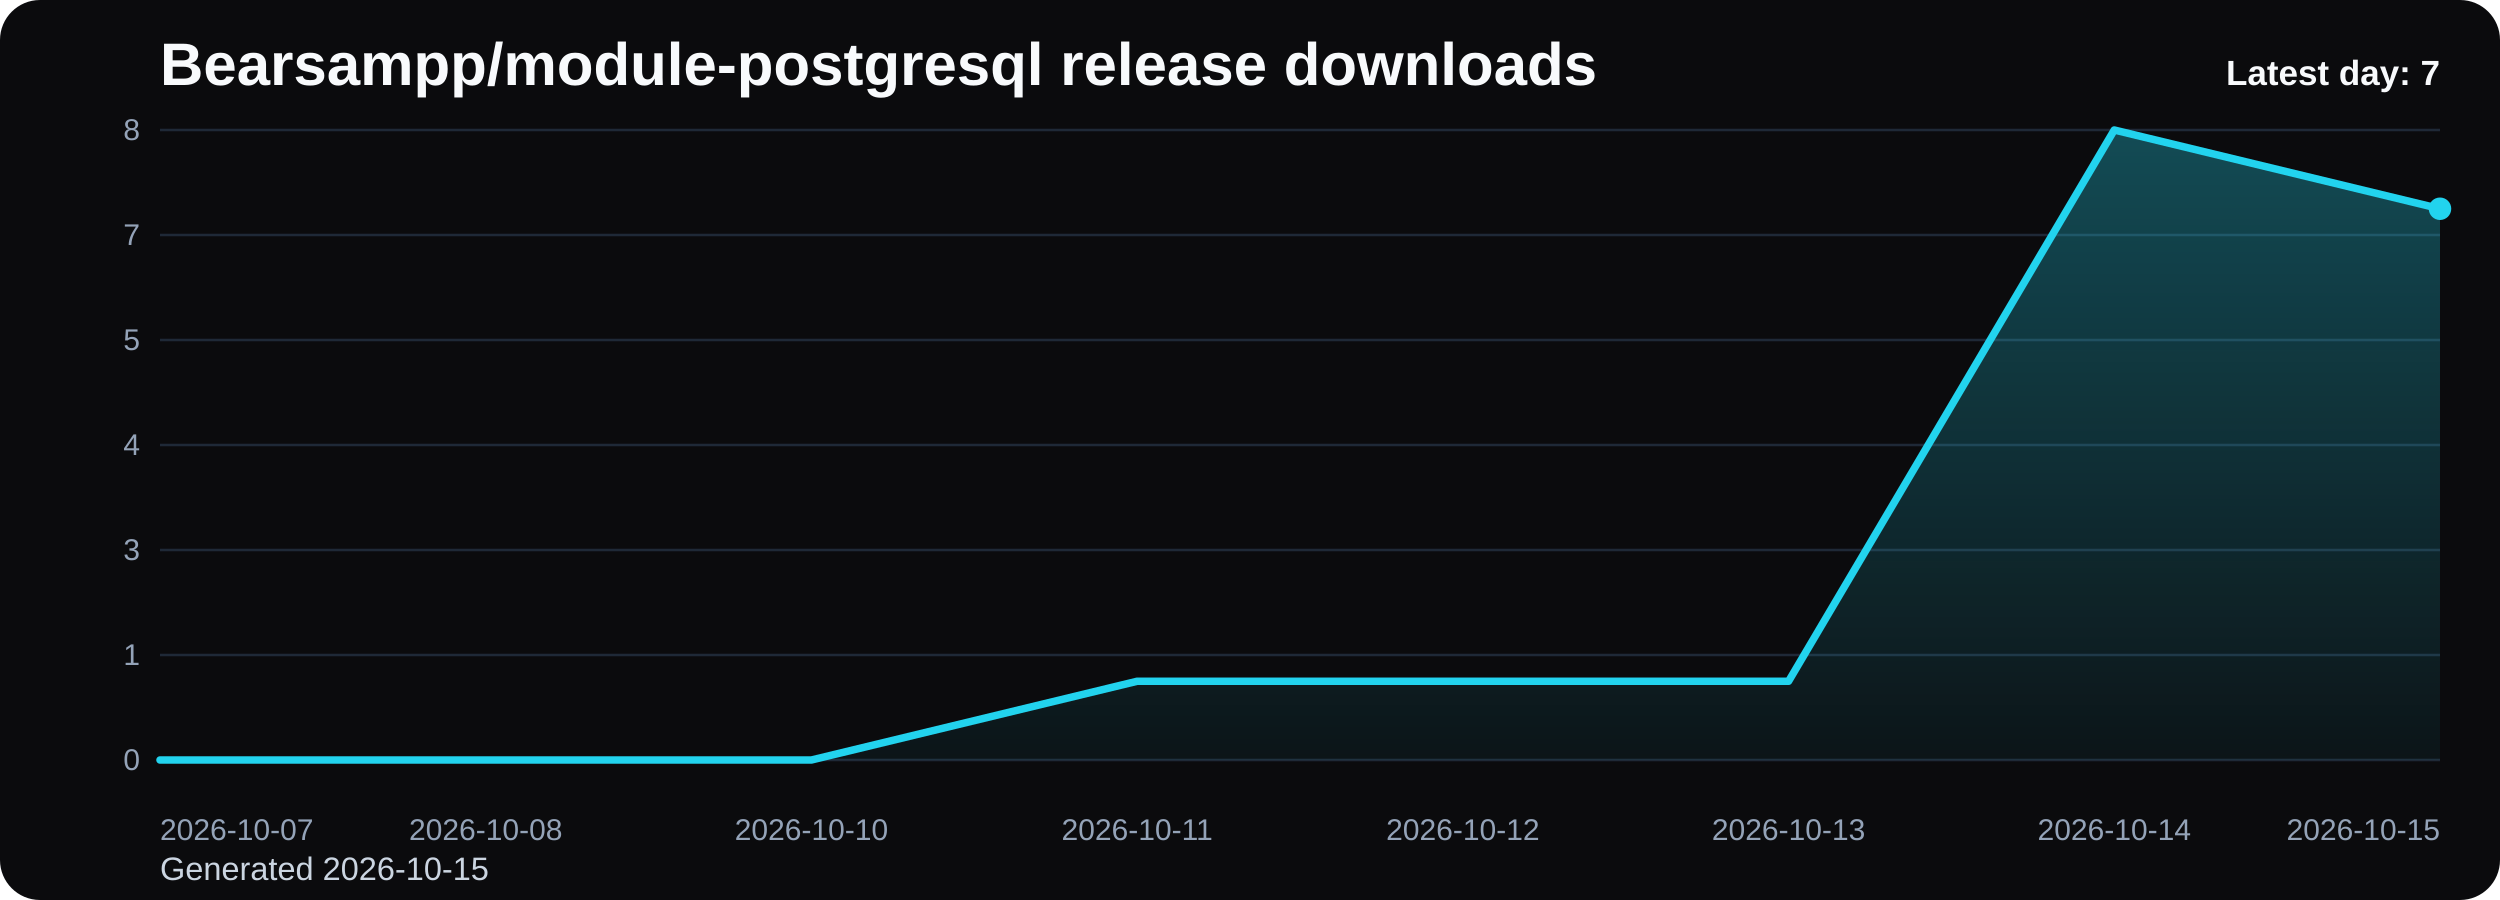
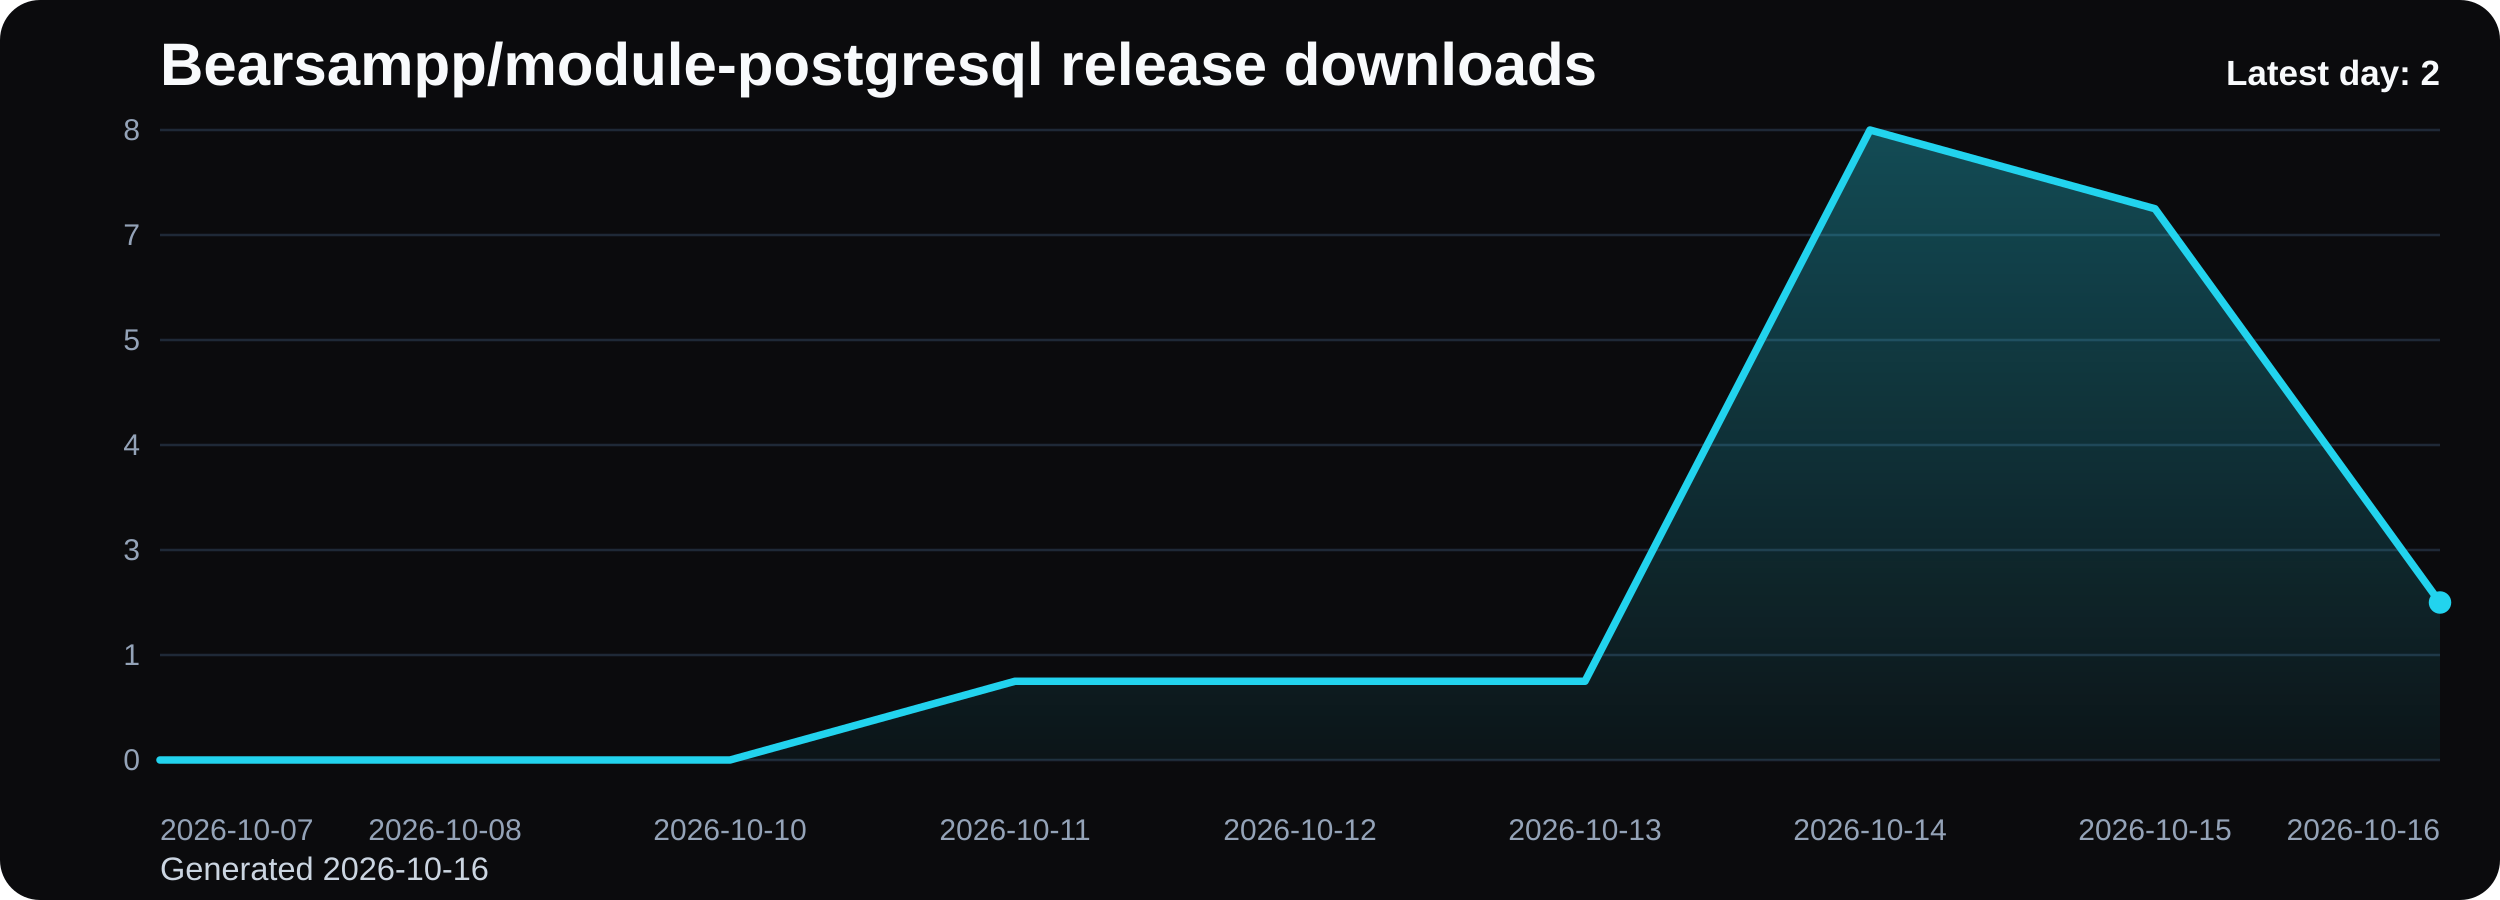
<svg xmlns="http://www.w3.org/2000/svg" viewBox="0 0 1000 360" role="img" aria-label="Bearsampp/module-postgresql release downloads chart">
  <defs>
    <linearGradient id="fill-daily-black" x1="0" y1="0" x2="0" y2="1">
      <stop offset="0%" stop-color="#22d3ee" stop-opacity="0.32" />
      <stop offset="100%" stop-color="#22d3ee" stop-opacity="0.05" />
    </linearGradient>
    <style>
      .bg { fill: #0b0b0d; }
      .title { font: 700 24px Arial, sans-serif; fill: #f8fafc; }
      .sub { font: 400 13px Arial, sans-serif; fill: #cbd5e1; }
      .grid { stroke: #1f2937; stroke-width: 1; }
      .axis { font: 400 12px Arial, sans-serif; fill: #94a3b8; }
      .line { fill: none; stroke: #22d3ee; stroke-width: 3; stroke-linecap: round; stroke-linejoin: round; }
      .dot { fill: #22d3ee; }
      .value { font: 600 11px Arial, sans-serif; fill: #cbd5e1; }
      .latest { font: 700 14px Arial, sans-serif; fill: #f8fafc; }
    </style>
  </defs>
  <rect class="bg" x="0" y="0" width="1000" height="360" rx="16" />
  <text class="title" x="64" y="34">Bearsampp/module-postgresql release downloads</text>
-   <text class="sub" x="64" y="352">Generated 2026-10-15</text>
+   <text class="sub" x="64" y="352">Generated 2026-10-16</text>
  <line x1="64" y1="52.00" x2="976" y2="52.00" class="grid" />
  <text x="56" y="56.00" text-anchor="end" class="axis">8</text>
  <line x1="64" y1="94.00" x2="976" y2="94.00" class="grid" />
  <text x="56" y="98.00" text-anchor="end" class="axis">7</text>
  <line x1="64" y1="136.00" x2="976" y2="136.00" class="grid" />
  <text x="56" y="140.00" text-anchor="end" class="axis">5</text>
  <line x1="64" y1="178.00" x2="976" y2="178.00" class="grid" />
  <text x="56" y="182.00" text-anchor="end" class="axis">4</text>
  <line x1="64" y1="220.00" x2="976" y2="220.00" class="grid" />
  <text x="56" y="224.00" text-anchor="end" class="axis">3</text>
  <line x1="64" y1="262.00" x2="976" y2="262.00" class="grid" />
  <text x="56" y="266.00" text-anchor="end" class="axis">1</text>
  <line x1="64" y1="304.00" x2="976" y2="304.00" class="grid" />
  <text x="56" y="308.00" text-anchor="end" class="axis">0</text>
-   <path d="M 64.00 304 L 64.00 304.00 L 194.29 304.00 L 324.57 304.00 L 454.86 272.50 L 585.14 272.50 L 715.43 272.50 L 845.71 52.00 L 976.00 83.50 L 976.00 304 Z" fill="url(#fill-daily-black)" />
-   <polyline class="line" points="64.00,304.00 194.29,304.00 324.57,304.00 454.86,272.50 585.14,272.50 715.43,272.50 845.71,52.00 976.00,83.50" />
-   <circle class="dot" cx="976.00" cy="83.50" r="4.5" />
+   <path d="M 64.00 304 L 64.00 304.00 L 178.00 304.00 L 292.00 304.00 L 406.00 272.50 L 520.00 272.50 L 634.00 272.50 L 748.00 52.00 L 862.00 83.50 L 976.00 241.00 L 976.00 304 Z" fill="url(#fill-daily-black)" />
+   <polyline class="line" points="64.00,304.00 178.00,304.00 292.00,304.00 406.00,272.50 520.00,272.50 634.00,272.50 748.00,52.00 862.00,83.50 976.00,241.00" />
+   <circle class="dot" cx="976.00" cy="241.00" r="4.5" />
  <text class="axis" x="64.00" y="336" text-anchor="start">2026-10-07</text>
-   <text class="axis" x="194.29" y="336" text-anchor="middle">2026-10-08</text>
-   <text class="axis" x="324.57" y="336" text-anchor="middle">2026-10-10</text>
-   <text class="axis" x="454.86" y="336" text-anchor="middle">2026-10-11</text>
-   <text class="axis" x="585.14" y="336" text-anchor="middle">2026-10-12</text>
-   <text class="axis" x="715.43" y="336" text-anchor="middle">2026-10-13</text>
-   <text class="axis" x="845.71" y="336" text-anchor="middle">2026-10-14</text>
-   <text class="axis" x="976.00" y="336" text-anchor="end">2026-10-15</text>
-   <text class="latest" x="976" y="34" text-anchor="end">Latest day: 7</text>
+   <text class="axis" x="178.00" y="336" text-anchor="middle">2026-10-08</text>
+   <text class="axis" x="292.00" y="336" text-anchor="middle">2026-10-10</text>
+   <text class="axis" x="406.00" y="336" text-anchor="middle">2026-10-11</text>
+   <text class="axis" x="520.00" y="336" text-anchor="middle">2026-10-12</text>
+   <text class="axis" x="634.00" y="336" text-anchor="middle">2026-10-13</text>
+   <text class="axis" x="748.00" y="336" text-anchor="middle">2026-10-14</text>
+   <text class="axis" x="862.00" y="336" text-anchor="middle">2026-10-15</text>
+   <text class="axis" x="976.00" y="336" text-anchor="end">2026-10-16</text>
+   <text class="latest" x="976" y="34" text-anchor="end">Latest day: 2</text>
</svg>
